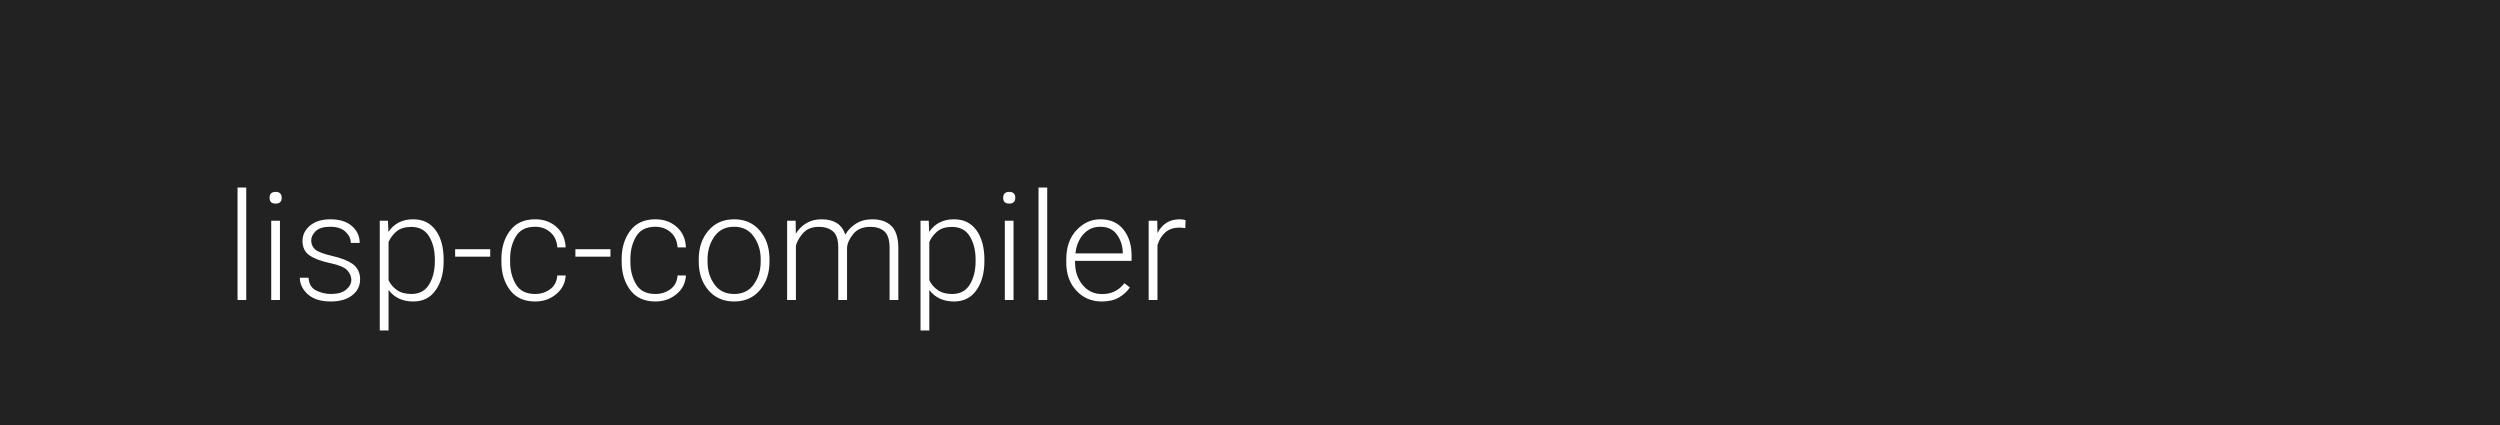
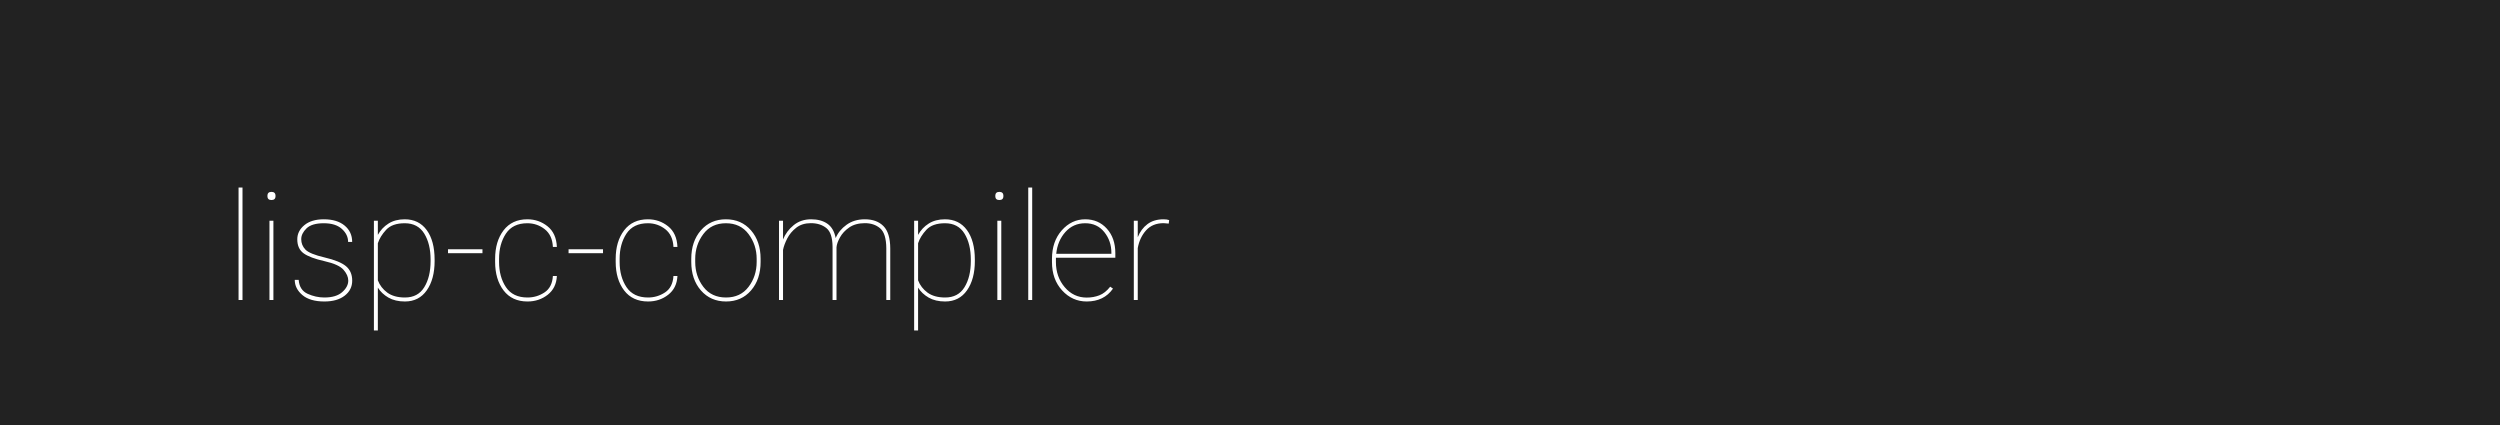
<svg xmlns="http://www.w3.org/2000/svg" width="1000" height="170">
  <style type="text/css">
-         text {font-size: 60px; font-family: 'Roboto'; font-weight: 300;}
+         text {font-size: 60px; font-family: 'Roboto'; font-weight: 100;}
    </style>
  <g>
    <rect x="0" y="0" width="100%" height="100%" fill="#222" />
  </g>
  <g fill="#FFF">
    <text x="90" y="120">lisp-c-compiler</text>
  </g>
</svg>
